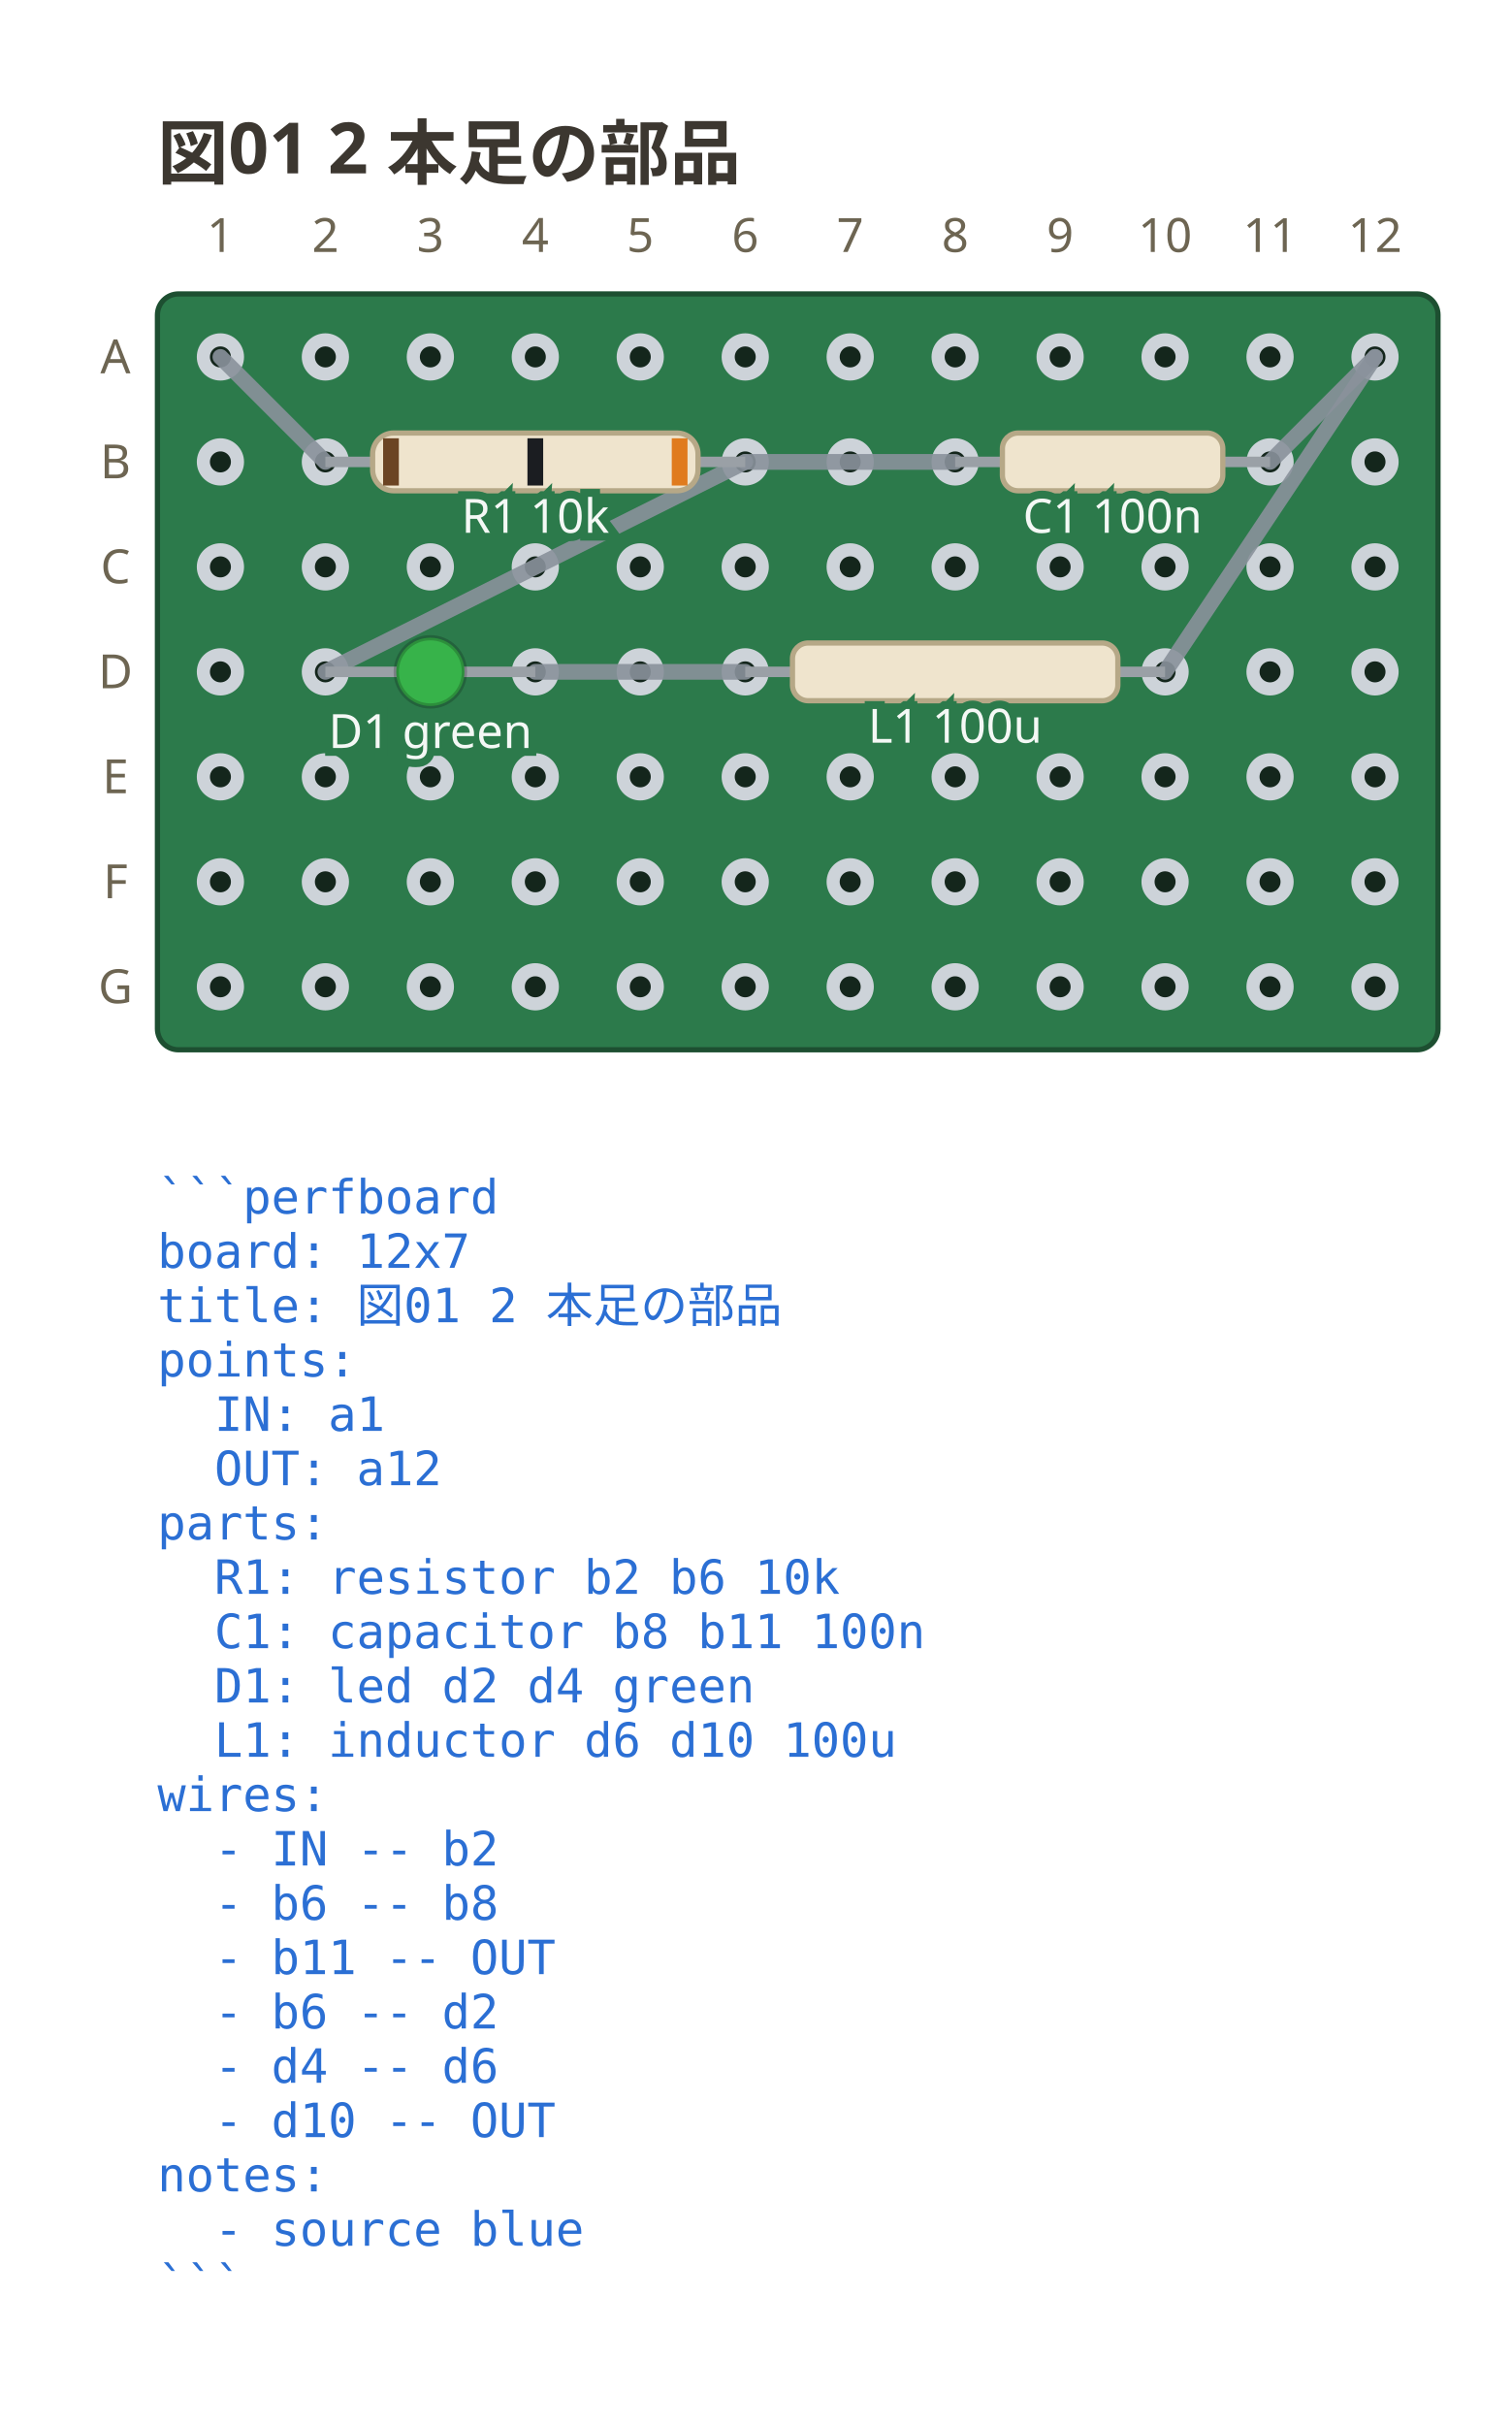
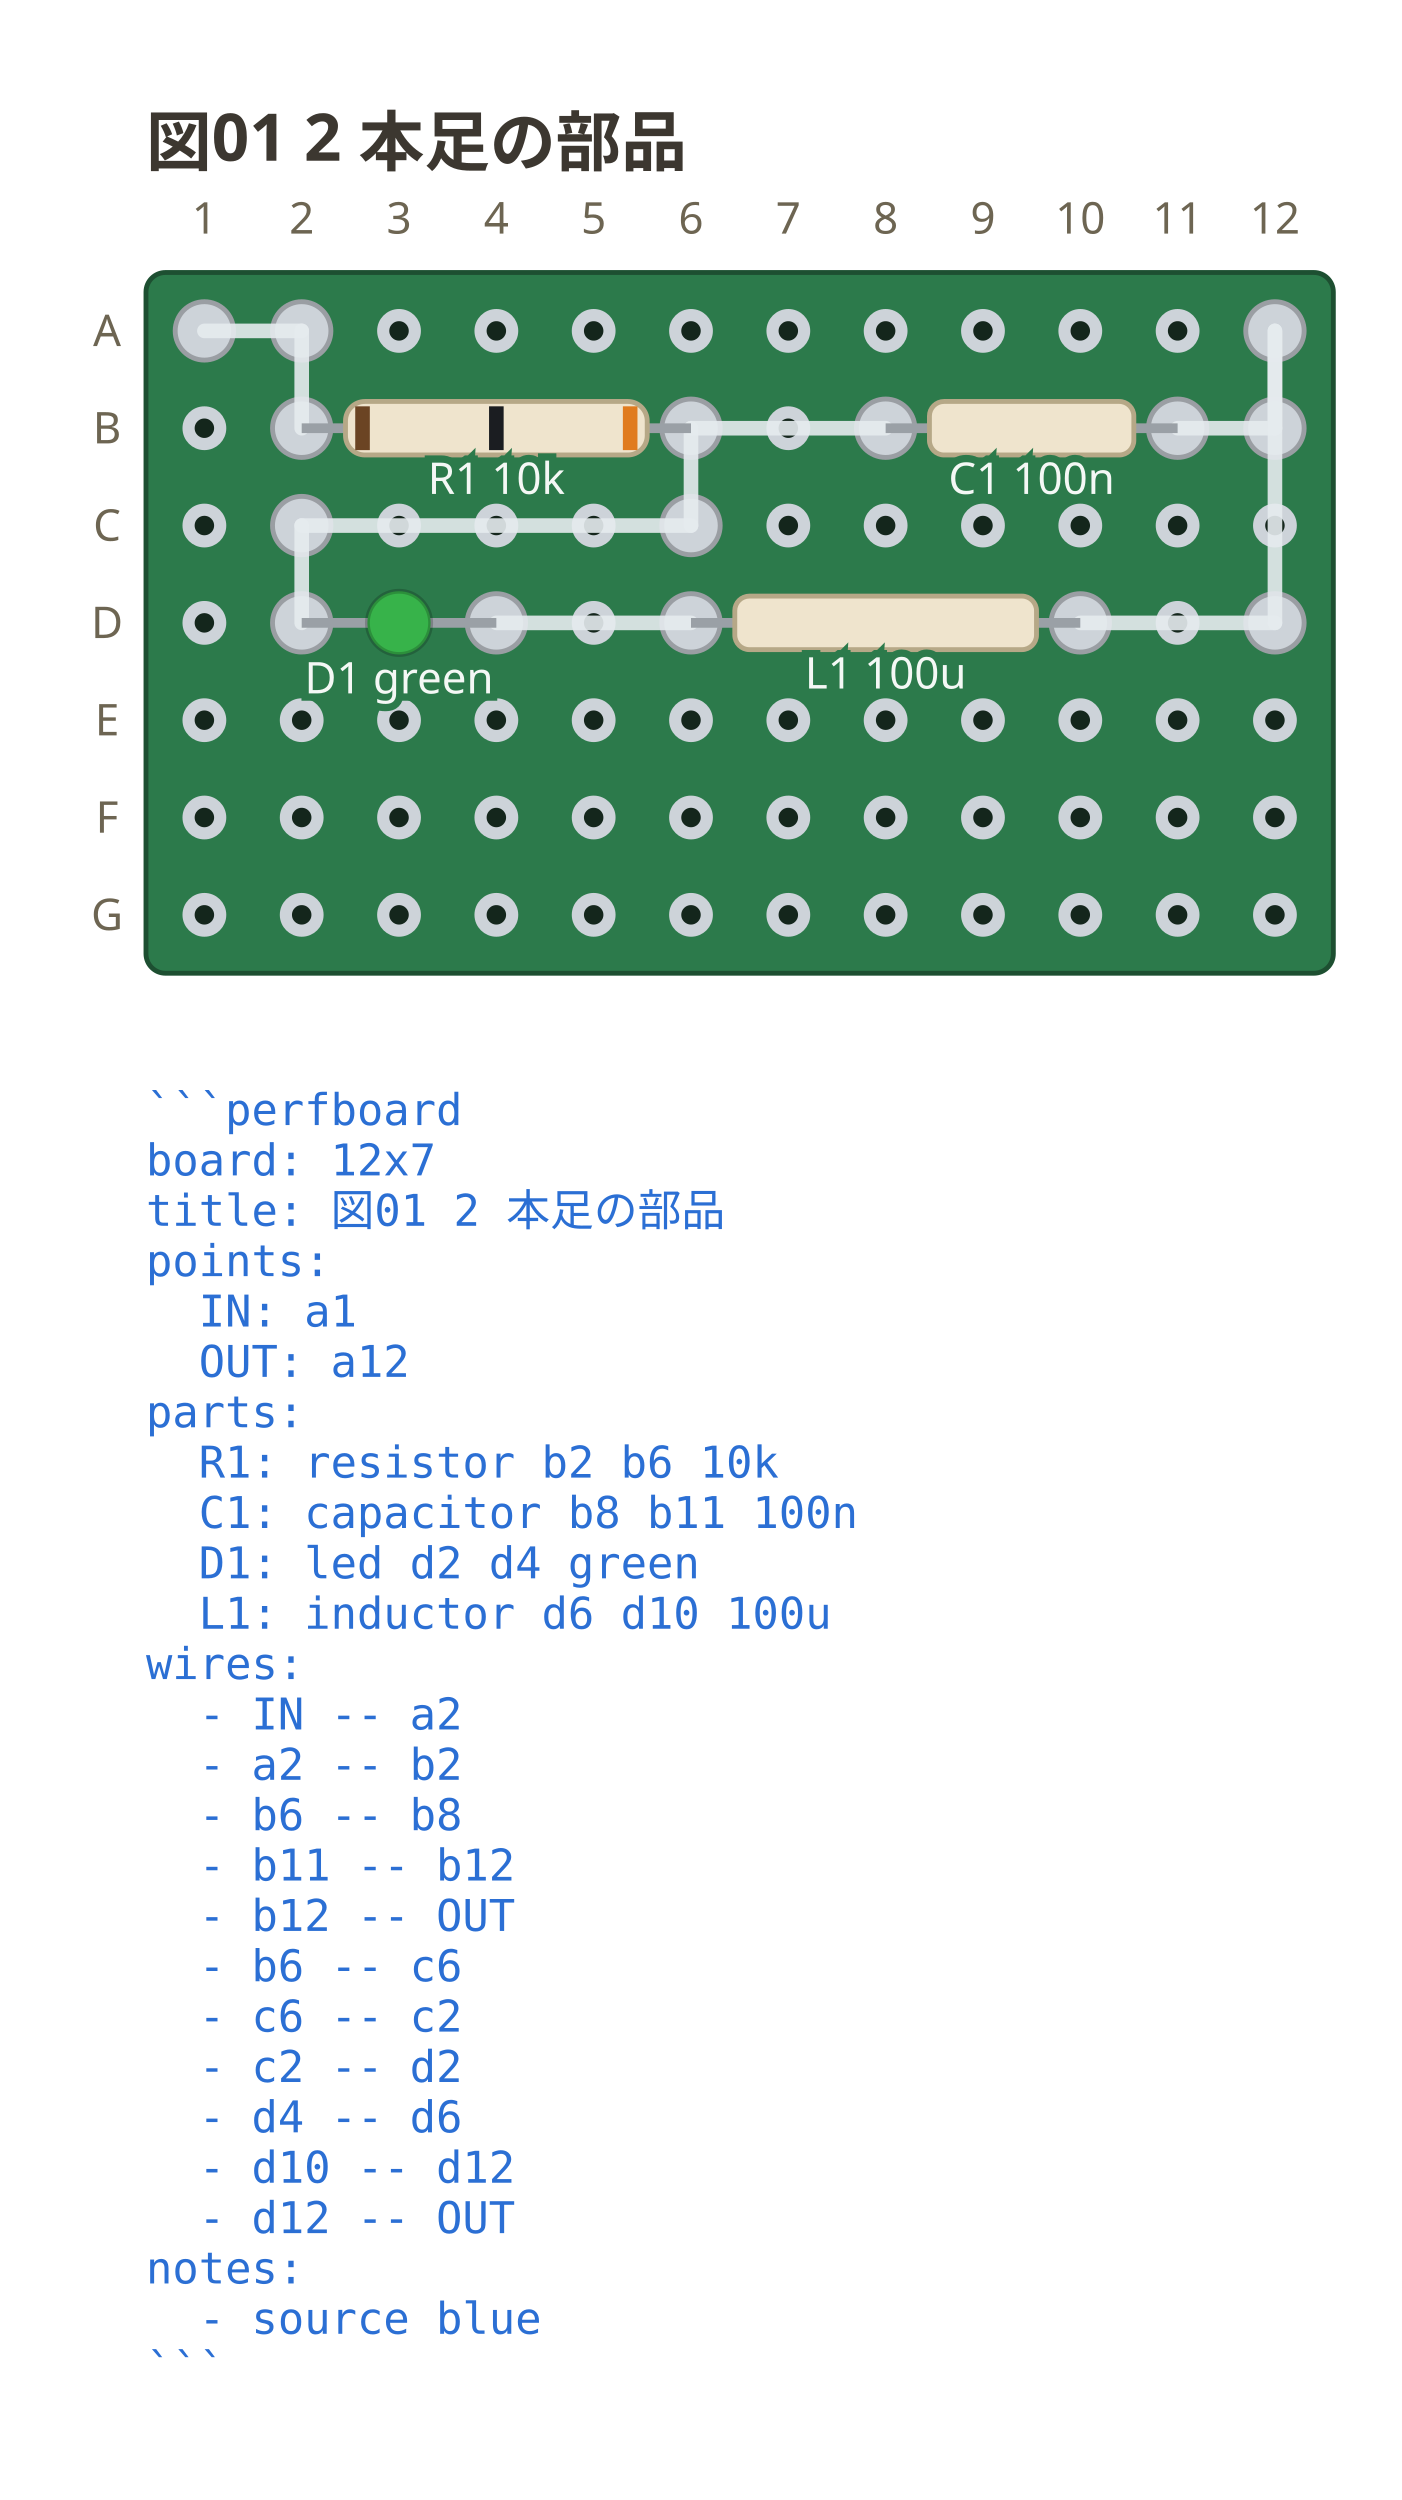
- <svg xmlns="http://www.w3.org/2000/svg" viewBox="0 0 288 462" width="288" height="462" data-perfboard-fence="0.1.0" role="img">
+ <svg xmlns="http://www.w3.org/2000/svg" viewBox="0 0 288 513.75" width="288" height="513.75" data-perfboard-fence="0.1.0" role="img">
  <text x="30" y="34" text-anchor="start" font-family="ui-sans-serif, system-ui, sans-serif" fill="#3c3730" font-size="13.5" font-weight="600">図01 2 本足の部品</text>
  <rect x="30" y="56" width="244" height="144" rx="4" fill="#2c7a4b" stroke="#1d4f31" stroke-width="1" />
  <circle cx="42" cy="68" r="3.25" fill="#14261c" stroke="#cdd3d9" stroke-width="2.5" />
  <circle cx="62" cy="68" r="3.25" fill="#14261c" stroke="#cdd3d9" stroke-width="2.5" />
  <circle cx="82" cy="68" r="3.25" fill="#14261c" stroke="#cdd3d9" stroke-width="2.5" />
  <circle cx="102" cy="68" r="3.25" fill="#14261c" stroke="#cdd3d9" stroke-width="2.5" />
  <circle cx="122" cy="68" r="3.25" fill="#14261c" stroke="#cdd3d9" stroke-width="2.5" />
  <circle cx="142" cy="68" r="3.25" fill="#14261c" stroke="#cdd3d9" stroke-width="2.5" />
  <circle cx="162" cy="68" r="3.25" fill="#14261c" stroke="#cdd3d9" stroke-width="2.5" />
  <circle cx="182" cy="68" r="3.25" fill="#14261c" stroke="#cdd3d9" stroke-width="2.5" />
  <circle cx="202" cy="68" r="3.25" fill="#14261c" stroke="#cdd3d9" stroke-width="2.5" />
  <circle cx="222" cy="68" r="3.25" fill="#14261c" stroke="#cdd3d9" stroke-width="2.5" />
  <circle cx="242" cy="68" r="3.25" fill="#14261c" stroke="#cdd3d9" stroke-width="2.5" />
  <circle cx="262" cy="68" r="3.25" fill="#14261c" stroke="#cdd3d9" stroke-width="2.5" />
  <circle cx="42" cy="88" r="3.25" fill="#14261c" stroke="#cdd3d9" stroke-width="2.5" />
  <circle cx="62" cy="88" r="3.25" fill="#14261c" stroke="#cdd3d9" stroke-width="2.5" />
  <circle cx="82" cy="88" r="3.25" fill="#14261c" stroke="#cdd3d9" stroke-width="2.5" />
  <circle cx="102" cy="88" r="3.25" fill="#14261c" stroke="#cdd3d9" stroke-width="2.5" />
  <circle cx="122" cy="88" r="3.25" fill="#14261c" stroke="#cdd3d9" stroke-width="2.5" />
  <circle cx="142" cy="88" r="3.25" fill="#14261c" stroke="#cdd3d9" stroke-width="2.5" />
  <circle cx="162" cy="88" r="3.25" fill="#14261c" stroke="#cdd3d9" stroke-width="2.5" />
  <circle cx="182" cy="88" r="3.25" fill="#14261c" stroke="#cdd3d9" stroke-width="2.5" />
  <circle cx="202" cy="88" r="3.25" fill="#14261c" stroke="#cdd3d9" stroke-width="2.5" />
  <circle cx="222" cy="88" r="3.25" fill="#14261c" stroke="#cdd3d9" stroke-width="2.5" />
  <circle cx="242" cy="88" r="3.25" fill="#14261c" stroke="#cdd3d9" stroke-width="2.5" />
  <circle cx="262" cy="88" r="3.25" fill="#14261c" stroke="#cdd3d9" stroke-width="2.5" />
  <circle cx="42" cy="108" r="3.25" fill="#14261c" stroke="#cdd3d9" stroke-width="2.5" />
  <circle cx="62" cy="108" r="3.25" fill="#14261c" stroke="#cdd3d9" stroke-width="2.5" />
  <circle cx="82" cy="108" r="3.25" fill="#14261c" stroke="#cdd3d9" stroke-width="2.5" />
  <circle cx="102" cy="108" r="3.25" fill="#14261c" stroke="#cdd3d9" stroke-width="2.5" />
  <circle cx="122" cy="108" r="3.25" fill="#14261c" stroke="#cdd3d9" stroke-width="2.5" />
  <circle cx="142" cy="108" r="3.25" fill="#14261c" stroke="#cdd3d9" stroke-width="2.5" />
  <circle cx="162" cy="108" r="3.25" fill="#14261c" stroke="#cdd3d9" stroke-width="2.5" />
  <circle cx="182" cy="108" r="3.25" fill="#14261c" stroke="#cdd3d9" stroke-width="2.5" />
  <circle cx="202" cy="108" r="3.25" fill="#14261c" stroke="#cdd3d9" stroke-width="2.5" />
  <circle cx="222" cy="108" r="3.25" fill="#14261c" stroke="#cdd3d9" stroke-width="2.5" />
  <circle cx="242" cy="108" r="3.25" fill="#14261c" stroke="#cdd3d9" stroke-width="2.5" />
  <circle cx="262" cy="108" r="3.25" fill="#14261c" stroke="#cdd3d9" stroke-width="2.5" />
  <circle cx="42" cy="128" r="3.25" fill="#14261c" stroke="#cdd3d9" stroke-width="2.5" />
  <circle cx="62" cy="128" r="3.25" fill="#14261c" stroke="#cdd3d9" stroke-width="2.5" />
  <circle cx="82" cy="128" r="3.25" fill="#14261c" stroke="#cdd3d9" stroke-width="2.5" />
  <circle cx="102" cy="128" r="3.25" fill="#14261c" stroke="#cdd3d9" stroke-width="2.5" />
  <circle cx="122" cy="128" r="3.25" fill="#14261c" stroke="#cdd3d9" stroke-width="2.5" />
  <circle cx="142" cy="128" r="3.25" fill="#14261c" stroke="#cdd3d9" stroke-width="2.5" />
  <circle cx="162" cy="128" r="3.25" fill="#14261c" stroke="#cdd3d9" stroke-width="2.5" />
  <circle cx="182" cy="128" r="3.25" fill="#14261c" stroke="#cdd3d9" stroke-width="2.5" />
  <circle cx="202" cy="128" r="3.25" fill="#14261c" stroke="#cdd3d9" stroke-width="2.5" />
  <circle cx="222" cy="128" r="3.25" fill="#14261c" stroke="#cdd3d9" stroke-width="2.5" />
  <circle cx="242" cy="128" r="3.25" fill="#14261c" stroke="#cdd3d9" stroke-width="2.5" />
  <circle cx="262" cy="128" r="3.25" fill="#14261c" stroke="#cdd3d9" stroke-width="2.5" />
  <circle cx="42" cy="148" r="3.25" fill="#14261c" stroke="#cdd3d9" stroke-width="2.5" />
  <circle cx="62" cy="148" r="3.25" fill="#14261c" stroke="#cdd3d9" stroke-width="2.5" />
  <circle cx="82" cy="148" r="3.25" fill="#14261c" stroke="#cdd3d9" stroke-width="2.5" />
  <circle cx="102" cy="148" r="3.25" fill="#14261c" stroke="#cdd3d9" stroke-width="2.5" />
  <circle cx="122" cy="148" r="3.25" fill="#14261c" stroke="#cdd3d9" stroke-width="2.5" />
  <circle cx="142" cy="148" r="3.25" fill="#14261c" stroke="#cdd3d9" stroke-width="2.5" />
  <circle cx="162" cy="148" r="3.25" fill="#14261c" stroke="#cdd3d9" stroke-width="2.5" />
  <circle cx="182" cy="148" r="3.25" fill="#14261c" stroke="#cdd3d9" stroke-width="2.5" />
  <circle cx="202" cy="148" r="3.25" fill="#14261c" stroke="#cdd3d9" stroke-width="2.5" />
  <circle cx="222" cy="148" r="3.25" fill="#14261c" stroke="#cdd3d9" stroke-width="2.5" />
  <circle cx="242" cy="148" r="3.25" fill="#14261c" stroke="#cdd3d9" stroke-width="2.5" />
  <circle cx="262" cy="148" r="3.25" fill="#14261c" stroke="#cdd3d9" stroke-width="2.5" />
  <circle cx="42" cy="168" r="3.25" fill="#14261c" stroke="#cdd3d9" stroke-width="2.5" />
  <circle cx="62" cy="168" r="3.25" fill="#14261c" stroke="#cdd3d9" stroke-width="2.5" />
  <circle cx="82" cy="168" r="3.25" fill="#14261c" stroke="#cdd3d9" stroke-width="2.5" />
  <circle cx="102" cy="168" r="3.25" fill="#14261c" stroke="#cdd3d9" stroke-width="2.5" />
  <circle cx="122" cy="168" r="3.25" fill="#14261c" stroke="#cdd3d9" stroke-width="2.5" />
  <circle cx="142" cy="168" r="3.25" fill="#14261c" stroke="#cdd3d9" stroke-width="2.5" />
  <circle cx="162" cy="168" r="3.25" fill="#14261c" stroke="#cdd3d9" stroke-width="2.5" />
  <circle cx="182" cy="168" r="3.25" fill="#14261c" stroke="#cdd3d9" stroke-width="2.5" />
  <circle cx="202" cy="168" r="3.25" fill="#14261c" stroke="#cdd3d9" stroke-width="2.5" />
  <circle cx="222" cy="168" r="3.25" fill="#14261c" stroke="#cdd3d9" stroke-width="2.5" />
  <circle cx="242" cy="168" r="3.25" fill="#14261c" stroke="#cdd3d9" stroke-width="2.5" />
  <circle cx="262" cy="168" r="3.25" fill="#14261c" stroke="#cdd3d9" stroke-width="2.5" />
  <circle cx="42" cy="188" r="3.25" fill="#14261c" stroke="#cdd3d9" stroke-width="2.5" />
  <circle cx="62" cy="188" r="3.25" fill="#14261c" stroke="#cdd3d9" stroke-width="2.5" />
  <circle cx="82" cy="188" r="3.25" fill="#14261c" stroke="#cdd3d9" stroke-width="2.5" />
  <circle cx="102" cy="188" r="3.25" fill="#14261c" stroke="#cdd3d9" stroke-width="2.5" />
  <circle cx="122" cy="188" r="3.25" fill="#14261c" stroke="#cdd3d9" stroke-width="2.5" />
  <circle cx="142" cy="188" r="3.25" fill="#14261c" stroke="#cdd3d9" stroke-width="2.5" />
  <circle cx="162" cy="188" r="3.25" fill="#14261c" stroke="#cdd3d9" stroke-width="2.5" />
  <circle cx="182" cy="188" r="3.25" fill="#14261c" stroke="#cdd3d9" stroke-width="2.5" />
  <circle cx="202" cy="188" r="3.25" fill="#14261c" stroke="#cdd3d9" stroke-width="2.5" />
  <circle cx="222" cy="188" r="3.25" fill="#14261c" stroke="#cdd3d9" stroke-width="2.5" />
  <circle cx="242" cy="188" r="3.25" fill="#14261c" stroke="#cdd3d9" stroke-width="2.5" />
  <circle cx="262" cy="188" r="3.25" fill="#14261c" stroke="#cdd3d9" stroke-width="2.5" />
  <text x="22" y="68" text-anchor="middle" font-family="ui-sans-serif, system-ui, sans-serif" fill="#6d6552" font-size="9" dominant-baseline="middle">A</text>
  <text x="22" y="88" text-anchor="middle" font-family="ui-sans-serif, system-ui, sans-serif" fill="#6d6552" font-size="9" dominant-baseline="middle">B</text>
  <text x="22" y="108" text-anchor="middle" font-family="ui-sans-serif, system-ui, sans-serif" fill="#6d6552" font-size="9" dominant-baseline="middle">C</text>
  <text x="22" y="128" text-anchor="middle" font-family="ui-sans-serif, system-ui, sans-serif" fill="#6d6552" font-size="9" dominant-baseline="middle">D</text>
  <text x="22" y="148" text-anchor="middle" font-family="ui-sans-serif, system-ui, sans-serif" fill="#6d6552" font-size="9" dominant-baseline="middle">E</text>
  <text x="22" y="168" text-anchor="middle" font-family="ui-sans-serif, system-ui, sans-serif" fill="#6d6552" font-size="9" dominant-baseline="middle">F</text>
  <text x="22" y="188" text-anchor="middle" font-family="ui-sans-serif, system-ui, sans-serif" fill="#6d6552" font-size="9" dominant-baseline="middle">G</text>
  <text x="42" y="48" text-anchor="middle" font-family="ui-sans-serif, system-ui, sans-serif" fill="#6d6552" font-size="9">1</text>
  <text x="62" y="48" text-anchor="middle" font-family="ui-sans-serif, system-ui, sans-serif" fill="#6d6552" font-size="9">2</text>
  <text x="82" y="48" text-anchor="middle" font-family="ui-sans-serif, system-ui, sans-serif" fill="#6d6552" font-size="9">3</text>
  <text x="102" y="48" text-anchor="middle" font-family="ui-sans-serif, system-ui, sans-serif" fill="#6d6552" font-size="9">4</text>
  <text x="122" y="48" text-anchor="middle" font-family="ui-sans-serif, system-ui, sans-serif" fill="#6d6552" font-size="9">5</text>
  <text x="142" y="48" text-anchor="middle" font-family="ui-sans-serif, system-ui, sans-serif" fill="#6d6552" font-size="9">6</text>
  <text x="162" y="48" text-anchor="middle" font-family="ui-sans-serif, system-ui, sans-serif" fill="#6d6552" font-size="9">7</text>
  <text x="182" y="48" text-anchor="middle" font-family="ui-sans-serif, system-ui, sans-serif" fill="#6d6552" font-size="9">8</text>
  <text x="202" y="48" text-anchor="middle" font-family="ui-sans-serif, system-ui, sans-serif" fill="#6d6552" font-size="9">9</text>
  <text x="222" y="48" text-anchor="middle" font-family="ui-sans-serif, system-ui, sans-serif" fill="#6d6552" font-size="9">10</text>
  <text x="242" y="48" text-anchor="middle" font-family="ui-sans-serif, system-ui, sans-serif" fill="#6d6552" font-size="9">11</text>
  <text x="262" y="48" text-anchor="middle" font-family="ui-sans-serif, system-ui, sans-serif" fill="#6d6552" font-size="9">12</text>
-   <line x1="42" y1="68" x2="62" y2="88" stroke="#8a929c" stroke-width="3" stroke-linecap="round" stroke-opacity="0.9" />
-   <line x1="142" y1="88" x2="182" y2="88" stroke="#8a929c" stroke-width="3" stroke-linecap="round" stroke-opacity="0.9" />
-   <line x1="242" y1="88" x2="262" y2="68" stroke="#8a929c" stroke-width="3" stroke-linecap="round" stroke-opacity="0.9" />
-   <line x1="142" y1="88" x2="62" y2="128" stroke="#8a929c" stroke-width="3" stroke-linecap="round" stroke-opacity="0.9" />
-   <line x1="102" y1="128" x2="142" y2="128" stroke="#8a929c" stroke-width="3" stroke-linecap="round" stroke-opacity="0.9" />
-   <line x1="222" y1="128" x2="262" y2="68" stroke="#8a929c" stroke-width="3" stroke-linecap="round" stroke-opacity="0.9" />
+   <circle cx="62" cy="88" r="6" fill="#cdd3d9" stroke="#9a9ea3" stroke-width="1" />
+   <circle cx="142" cy="88" r="6" fill="#cdd3d9" stroke="#9a9ea3" stroke-width="1" />
+   <circle cx="182" cy="88" r="6" fill="#cdd3d9" stroke="#9a9ea3" stroke-width="1" />
+   <circle cx="242" cy="88" r="6" fill="#cdd3d9" stroke="#9a9ea3" stroke-width="1" />
+   <circle cx="62" cy="128" r="6" fill="#cdd3d9" stroke="#9a9ea3" stroke-width="1" />
+   <circle cx="102" cy="128" r="6" fill="#cdd3d9" stroke="#9a9ea3" stroke-width="1" />
+   <circle cx="142" cy="128" r="6" fill="#cdd3d9" stroke="#9a9ea3" stroke-width="1" />
+   <circle cx="222" cy="128" r="6" fill="#cdd3d9" stroke="#9a9ea3" stroke-width="1" />
+   <circle cx="42" cy="68" r="6" fill="#cdd3d9" stroke="#9a9ea3" stroke-width="1" />
+   <circle cx="62" cy="68" r="6" fill="#cdd3d9" stroke="#9a9ea3" stroke-width="1" />
+   <circle cx="262" cy="88" r="6" fill="#cdd3d9" stroke="#9a9ea3" stroke-width="1" />
+   <circle cx="262" cy="68" r="6" fill="#cdd3d9" stroke="#9a9ea3" stroke-width="1" />
+   <circle cx="142" cy="108" r="6" fill="#cdd3d9" stroke="#9a9ea3" stroke-width="1" />
+   <circle cx="62" cy="108" r="6" fill="#cdd3d9" stroke="#9a9ea3" stroke-width="1" />
+   <circle cx="262" cy="128" r="6" fill="#cdd3d9" stroke="#9a9ea3" stroke-width="1" />
+   <line x1="42" y1="68" x2="62" y2="68" stroke="#e6ebef" stroke-width="3" stroke-linecap="round" stroke-opacity="0.9" />
+   <line x1="62" y1="68" x2="62" y2="88" stroke="#e6ebef" stroke-width="3" stroke-linecap="round" stroke-opacity="0.9" />
+   <line x1="142" y1="88" x2="182" y2="88" stroke="#e6ebef" stroke-width="3" stroke-linecap="round" stroke-opacity="0.9" />
+   <line x1="242" y1="88" x2="262" y2="88" stroke="#e6ebef" stroke-width="3" stroke-linecap="round" stroke-opacity="0.9" />
+   <line x1="262" y1="88" x2="262" y2="68" stroke="#e6ebef" stroke-width="3" stroke-linecap="round" stroke-opacity="0.9" />
+   <line x1="142" y1="88" x2="142" y2="108" stroke="#e6ebef" stroke-width="3" stroke-linecap="round" stroke-opacity="0.9" />
+   <line x1="142" y1="108" x2="62" y2="108" stroke="#e6ebef" stroke-width="3" stroke-linecap="round" stroke-opacity="0.9" />
+   <line x1="62" y1="108" x2="62" y2="128" stroke="#e6ebef" stroke-width="3" stroke-linecap="round" stroke-opacity="0.9" />
+   <line x1="102" y1="128" x2="142" y2="128" stroke="#e6ebef" stroke-width="3" stroke-linecap="round" stroke-opacity="0.9" />
+   <line x1="222" y1="128" x2="262" y2="128" stroke="#e6ebef" stroke-width="3" stroke-linecap="round" stroke-opacity="0.9" />
+   <line x1="262" y1="128" x2="262" y2="68" stroke="#e6ebef" stroke-width="3" stroke-linecap="round" stroke-opacity="0.9" />
  <line x1="62" y1="88" x2="142" y2="88" stroke="#9aa0a6" stroke-width="2" />
  <g transform="translate(102 88) rotate(0)">
    <rect x="-31" y="-5.5" width="62" height="11" rx="4" fill="#efe4cd" stroke="#b6a887" stroke-width="1" />
    <rect x="-29" y="-4.5" width="3" height="9" fill="#6b4423" />
    <rect x="-1.5" y="-4.5" width="3" height="9" fill="#1b1d21" />
    <rect x="26" y="-4.5" width="3" height="9" fill="#e07b1e" />
  </g>
  <text x="102" y="101.5" text-anchor="middle" font-family="ui-sans-serif, system-ui, sans-serif" stroke="#2c7a4b" stroke-width="3" paint-order="stroke" fill="#f4f8f5" font-size="9">R1 10k</text>
  <line x1="182" y1="88" x2="242" y2="88" stroke="#9aa0a6" stroke-width="2" />
  <g transform="translate(212 88) rotate(0)">
    <rect x="-21" y="-5.5" width="42" height="11" rx="3" fill="#efe4cd" stroke="#b6a887" stroke-width="1" />
  </g>
  <text x="212" y="101.5" text-anchor="middle" font-family="ui-sans-serif, system-ui, sans-serif" stroke="#2c7a4b" stroke-width="3" paint-order="stroke" fill="#f4f8f5" font-size="9">C1 100n</text>
  <line x1="62" y1="128" x2="102" y2="128" stroke="#9aa0a6" stroke-width="2" />
  <g transform="translate(82 128) rotate(0)">
    <circle cx="0" cy="0" r="6.5" fill="#37b34a" stroke="#00000033" stroke-width="1" />
  </g>
  <text x="82" y="142.5" text-anchor="middle" font-family="ui-sans-serif, system-ui, sans-serif" stroke="#2c7a4b" stroke-width="3" paint-order="stroke" fill="#f4f8f5" font-size="9">D1 green</text>
  <line x1="142" y1="128" x2="222" y2="128" stroke="#9aa0a6" stroke-width="2" />
  <g transform="translate(182 128) rotate(0)">
    <rect x="-31" y="-5.5" width="62" height="11" rx="3" fill="#efe4cd" stroke="#b6a887" stroke-width="1" />
  </g>
  <text x="182" y="141.5" text-anchor="middle" font-family="ui-sans-serif, system-ui, sans-serif" stroke="#2c7a4b" stroke-width="3" paint-order="stroke" fill="#f4f8f5" font-size="9">L1 100u</text>
  <text x="30" y="231.2" text-anchor="start" font-family="ui-monospace, 'DejaVu Sans Mono', 'Noto Sans Mono CJK JP', monospace" fill="#2b6fd4" font-size="9" xml:space="preserve">```perfboard</text>
  <text x="30" y="241.55" text-anchor="start" font-family="ui-monospace, 'DejaVu Sans Mono', 'Noto Sans Mono CJK JP', monospace" fill="#2b6fd4" font-size="9" xml:space="preserve">board: 12x7</text>
  <text x="30" y="251.9" text-anchor="start" font-family="ui-monospace, 'DejaVu Sans Mono', 'Noto Sans Mono CJK JP', monospace" fill="#2b6fd4" font-size="9" xml:space="preserve">title: 図01 2 本足の部品</text>
  <text x="30" y="262.25" text-anchor="start" font-family="ui-monospace, 'DejaVu Sans Mono', 'Noto Sans Mono CJK JP', monospace" fill="#2b6fd4" font-size="9" xml:space="preserve">points:</text>
  <text x="30" y="272.6" text-anchor="start" font-family="ui-monospace, 'DejaVu Sans Mono', 'Noto Sans Mono CJK JP', monospace" fill="#2b6fd4" font-size="9" xml:space="preserve">  IN: a1</text>
  <text x="30" y="282.95" text-anchor="start" font-family="ui-monospace, 'DejaVu Sans Mono', 'Noto Sans Mono CJK JP', monospace" fill="#2b6fd4" font-size="9" xml:space="preserve">  OUT: a12</text>
  <text x="30" y="293.3" text-anchor="start" font-family="ui-monospace, 'DejaVu Sans Mono', 'Noto Sans Mono CJK JP', monospace" fill="#2b6fd4" font-size="9" xml:space="preserve">parts:</text>
  <text x="30" y="303.65" text-anchor="start" font-family="ui-monospace, 'DejaVu Sans Mono', 'Noto Sans Mono CJK JP', monospace" fill="#2b6fd4" font-size="9" xml:space="preserve">  R1: resistor b2 b6 10k</text>
  <text x="30" y="314" text-anchor="start" font-family="ui-monospace, 'DejaVu Sans Mono', 'Noto Sans Mono CJK JP', monospace" fill="#2b6fd4" font-size="9" xml:space="preserve">  C1: capacitor b8 b11 100n</text>
  <text x="30" y="324.35" text-anchor="start" font-family="ui-monospace, 'DejaVu Sans Mono', 'Noto Sans Mono CJK JP', monospace" fill="#2b6fd4" font-size="9" xml:space="preserve">  D1: led d2 d4 green</text>
  <text x="30" y="334.7" text-anchor="start" font-family="ui-monospace, 'DejaVu Sans Mono', 'Noto Sans Mono CJK JP', monospace" fill="#2b6fd4" font-size="9" xml:space="preserve">  L1: inductor d6 d10 100u</text>
  <text x="30" y="345.05" text-anchor="start" font-family="ui-monospace, 'DejaVu Sans Mono', 'Noto Sans Mono CJK JP', monospace" fill="#2b6fd4" font-size="9" xml:space="preserve">wires:</text>
-   <text x="30" y="355.4" text-anchor="start" font-family="ui-monospace, 'DejaVu Sans Mono', 'Noto Sans Mono CJK JP', monospace" fill="#2b6fd4" font-size="9" xml:space="preserve">  - IN -- b2</text>
-   <text x="30" y="365.75" text-anchor="start" font-family="ui-monospace, 'DejaVu Sans Mono', 'Noto Sans Mono CJK JP', monospace" fill="#2b6fd4" font-size="9" xml:space="preserve">  - b6 -- b8</text>
-   <text x="30" y="376.1" text-anchor="start" font-family="ui-monospace, 'DejaVu Sans Mono', 'Noto Sans Mono CJK JP', monospace" fill="#2b6fd4" font-size="9" xml:space="preserve">  - b11 -- OUT</text>
-   <text x="30" y="386.45" text-anchor="start" font-family="ui-monospace, 'DejaVu Sans Mono', 'Noto Sans Mono CJK JP', monospace" fill="#2b6fd4" font-size="9" xml:space="preserve">  - b6 -- d2</text>
-   <text x="30" y="396.8" text-anchor="start" font-family="ui-monospace, 'DejaVu Sans Mono', 'Noto Sans Mono CJK JP', monospace" fill="#2b6fd4" font-size="9" xml:space="preserve">  - d4 -- d6</text>
-   <text x="30" y="407.15" text-anchor="start" font-family="ui-monospace, 'DejaVu Sans Mono', 'Noto Sans Mono CJK JP', monospace" fill="#2b6fd4" font-size="9" xml:space="preserve">  - d10 -- OUT</text>
-   <text x="30" y="417.5" text-anchor="start" font-family="ui-monospace, 'DejaVu Sans Mono', 'Noto Sans Mono CJK JP', monospace" fill="#2b6fd4" font-size="9" xml:space="preserve">notes:</text>
-   <text x="30" y="427.85" text-anchor="start" font-family="ui-monospace, 'DejaVu Sans Mono', 'Noto Sans Mono CJK JP', monospace" fill="#2b6fd4" font-size="9" xml:space="preserve">  - source blue</text>
-   <text x="30" y="438.2" text-anchor="start" font-family="ui-monospace, 'DejaVu Sans Mono', 'Noto Sans Mono CJK JP', monospace" fill="#2b6fd4" font-size="9" xml:space="preserve">```</text>
+   <text x="30" y="355.4" text-anchor="start" font-family="ui-monospace, 'DejaVu Sans Mono', 'Noto Sans Mono CJK JP', monospace" fill="#2b6fd4" font-size="9" xml:space="preserve">  - IN -- a2</text>
+   <text x="30" y="365.75" text-anchor="start" font-family="ui-monospace, 'DejaVu Sans Mono', 'Noto Sans Mono CJK JP', monospace" fill="#2b6fd4" font-size="9" xml:space="preserve">  - a2 -- b2</text>
+   <text x="30" y="376.1" text-anchor="start" font-family="ui-monospace, 'DejaVu Sans Mono', 'Noto Sans Mono CJK JP', monospace" fill="#2b6fd4" font-size="9" xml:space="preserve">  - b6 -- b8</text>
+   <text x="30" y="386.45" text-anchor="start" font-family="ui-monospace, 'DejaVu Sans Mono', 'Noto Sans Mono CJK JP', monospace" fill="#2b6fd4" font-size="9" xml:space="preserve">  - b11 -- b12</text>
+   <text x="30" y="396.8" text-anchor="start" font-family="ui-monospace, 'DejaVu Sans Mono', 'Noto Sans Mono CJK JP', monospace" fill="#2b6fd4" font-size="9" xml:space="preserve">  - b12 -- OUT</text>
+   <text x="30" y="407.15" text-anchor="start" font-family="ui-monospace, 'DejaVu Sans Mono', 'Noto Sans Mono CJK JP', monospace" fill="#2b6fd4" font-size="9" xml:space="preserve">  - b6 -- c6</text>
+   <text x="30" y="417.5" text-anchor="start" font-family="ui-monospace, 'DejaVu Sans Mono', 'Noto Sans Mono CJK JP', monospace" fill="#2b6fd4" font-size="9" xml:space="preserve">  - c6 -- c2</text>
+   <text x="30" y="427.85" text-anchor="start" font-family="ui-monospace, 'DejaVu Sans Mono', 'Noto Sans Mono CJK JP', monospace" fill="#2b6fd4" font-size="9" xml:space="preserve">  - c2 -- d2</text>
+   <text x="30" y="438.2" text-anchor="start" font-family="ui-monospace, 'DejaVu Sans Mono', 'Noto Sans Mono CJK JP', monospace" fill="#2b6fd4" font-size="9" xml:space="preserve">  - d4 -- d6</text>
+   <text x="30" y="448.55" text-anchor="start" font-family="ui-monospace, 'DejaVu Sans Mono', 'Noto Sans Mono CJK JP', monospace" fill="#2b6fd4" font-size="9" xml:space="preserve">  - d10 -- d12</text>
+   <text x="30" y="458.9" text-anchor="start" font-family="ui-monospace, 'DejaVu Sans Mono', 'Noto Sans Mono CJK JP', monospace" fill="#2b6fd4" font-size="9" xml:space="preserve">  - d12 -- OUT</text>
+   <text x="30" y="469.25" text-anchor="start" font-family="ui-monospace, 'DejaVu Sans Mono', 'Noto Sans Mono CJK JP', monospace" fill="#2b6fd4" font-size="9" xml:space="preserve">notes:</text>
+   <text x="30" y="479.6" text-anchor="start" font-family="ui-monospace, 'DejaVu Sans Mono', 'Noto Sans Mono CJK JP', monospace" fill="#2b6fd4" font-size="9" xml:space="preserve">  - source blue</text>
+   <text x="30" y="489.95" text-anchor="start" font-family="ui-monospace, 'DejaVu Sans Mono', 'Noto Sans Mono CJK JP', monospace" fill="#2b6fd4" font-size="9" xml:space="preserve">```</text>
</svg>
